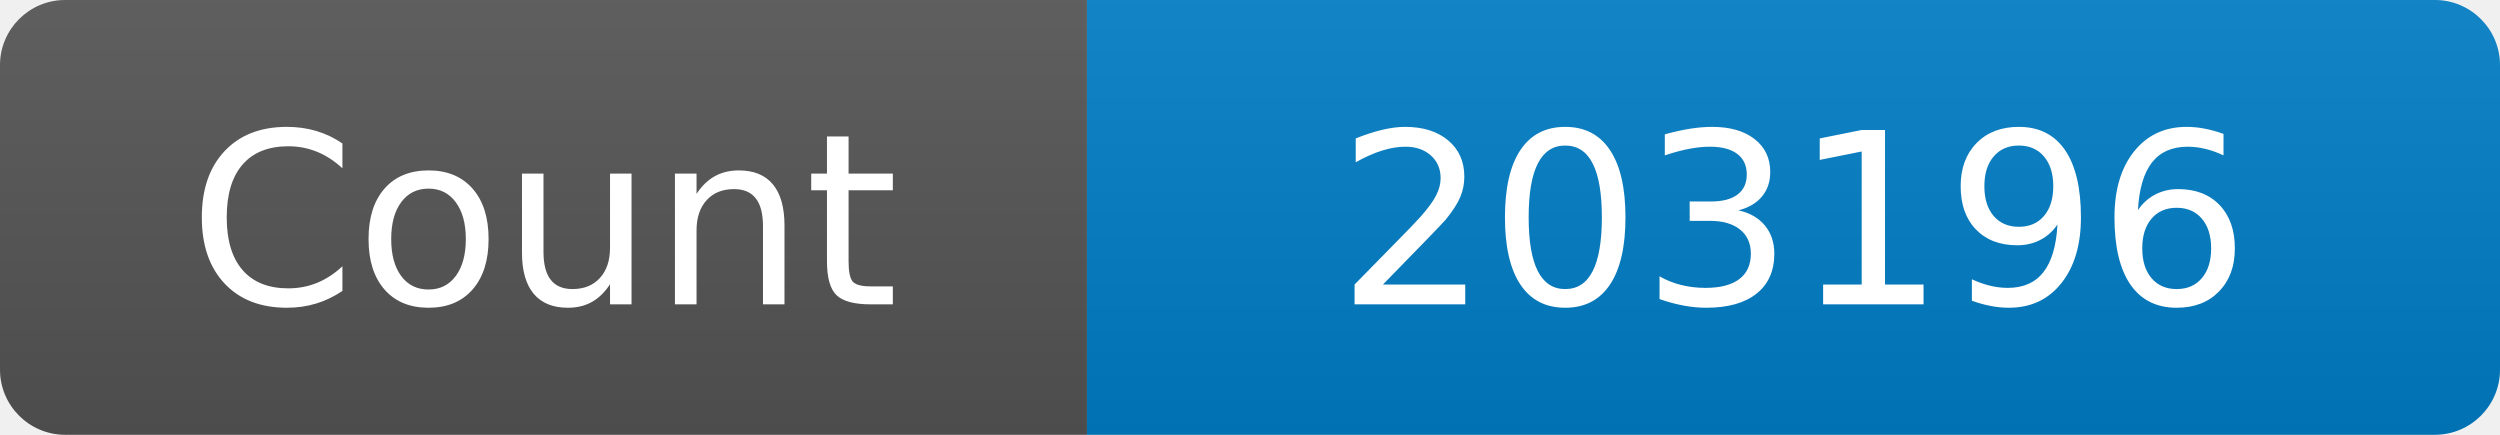
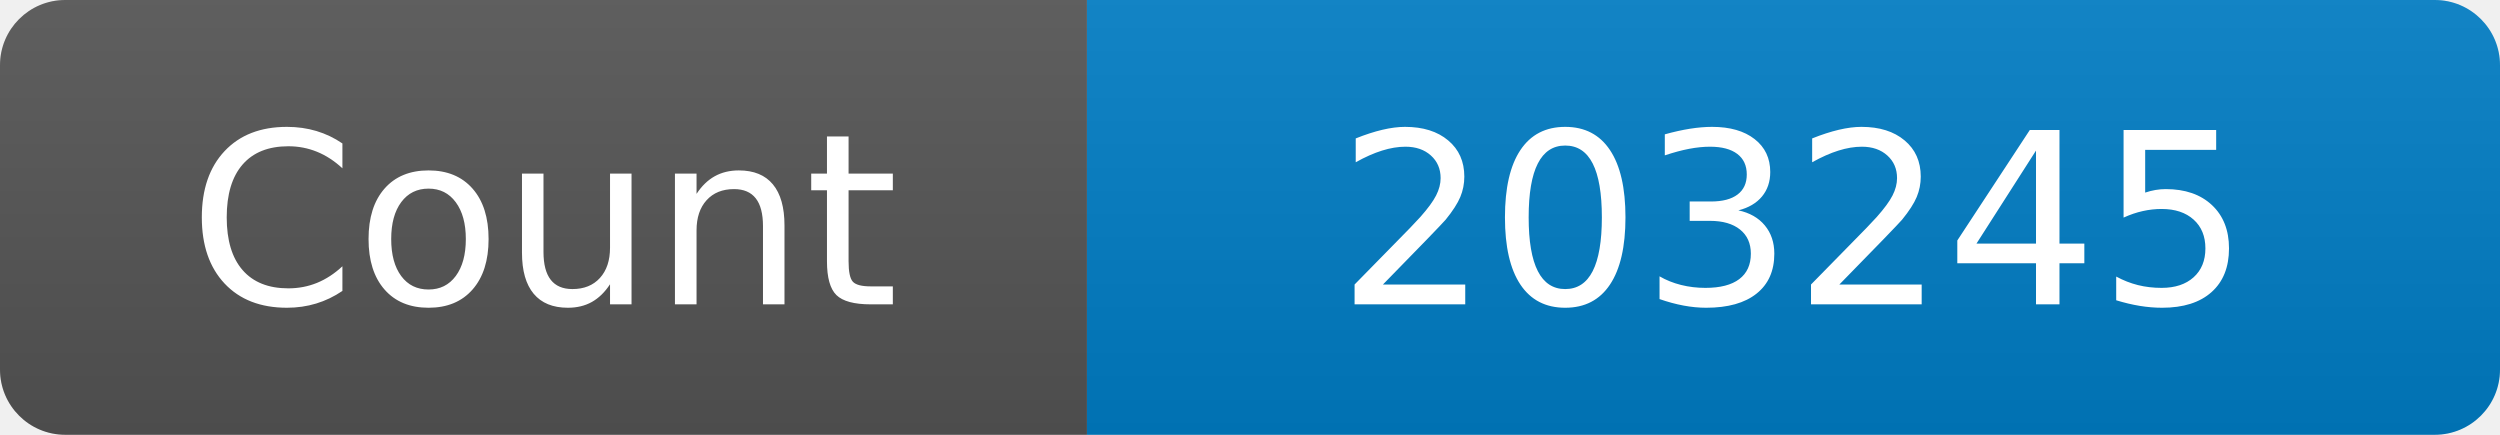
<svg xmlns="http://www.w3.org/2000/svg" width="115" height="20" role="img" aria-label="Maintained?: yes">
  <linearGradient id="s" x2="0" y2="100%">
    <stop offset="0" stop-color="#bbb" stop-opacity=".1" />
    <stop offset="1" stop-opacity=".1" />
  </linearGradient>
  <clipPath id="r">
    <rect width="115" height="20" rx="3" fill="#fff" />
  </clipPath>
  <g clip-path="url(#r)">
    <rect width="50" height="20" fill="#555" />
    <rect x="50" width="160" height="20" fill="#007ec6" />
    <rect width="115" height="20" fill="url(#s)" />
  </g>
  <g fill="#fff" text-anchor="middle" font-family="Verdana,Geneva,DejaVu Sans,sans-serif" font-size="110">
    <text x="250" y="140" transform="scale(.1)" fill="#fff">Count</text>
-     <text x="825" y="140" transform="scale(.1)" fill="#fff">203196</text>
+     <text x="825" y="140" transform="scale(.1)" fill="#fff">203245</text>
  </g>
</svg>
